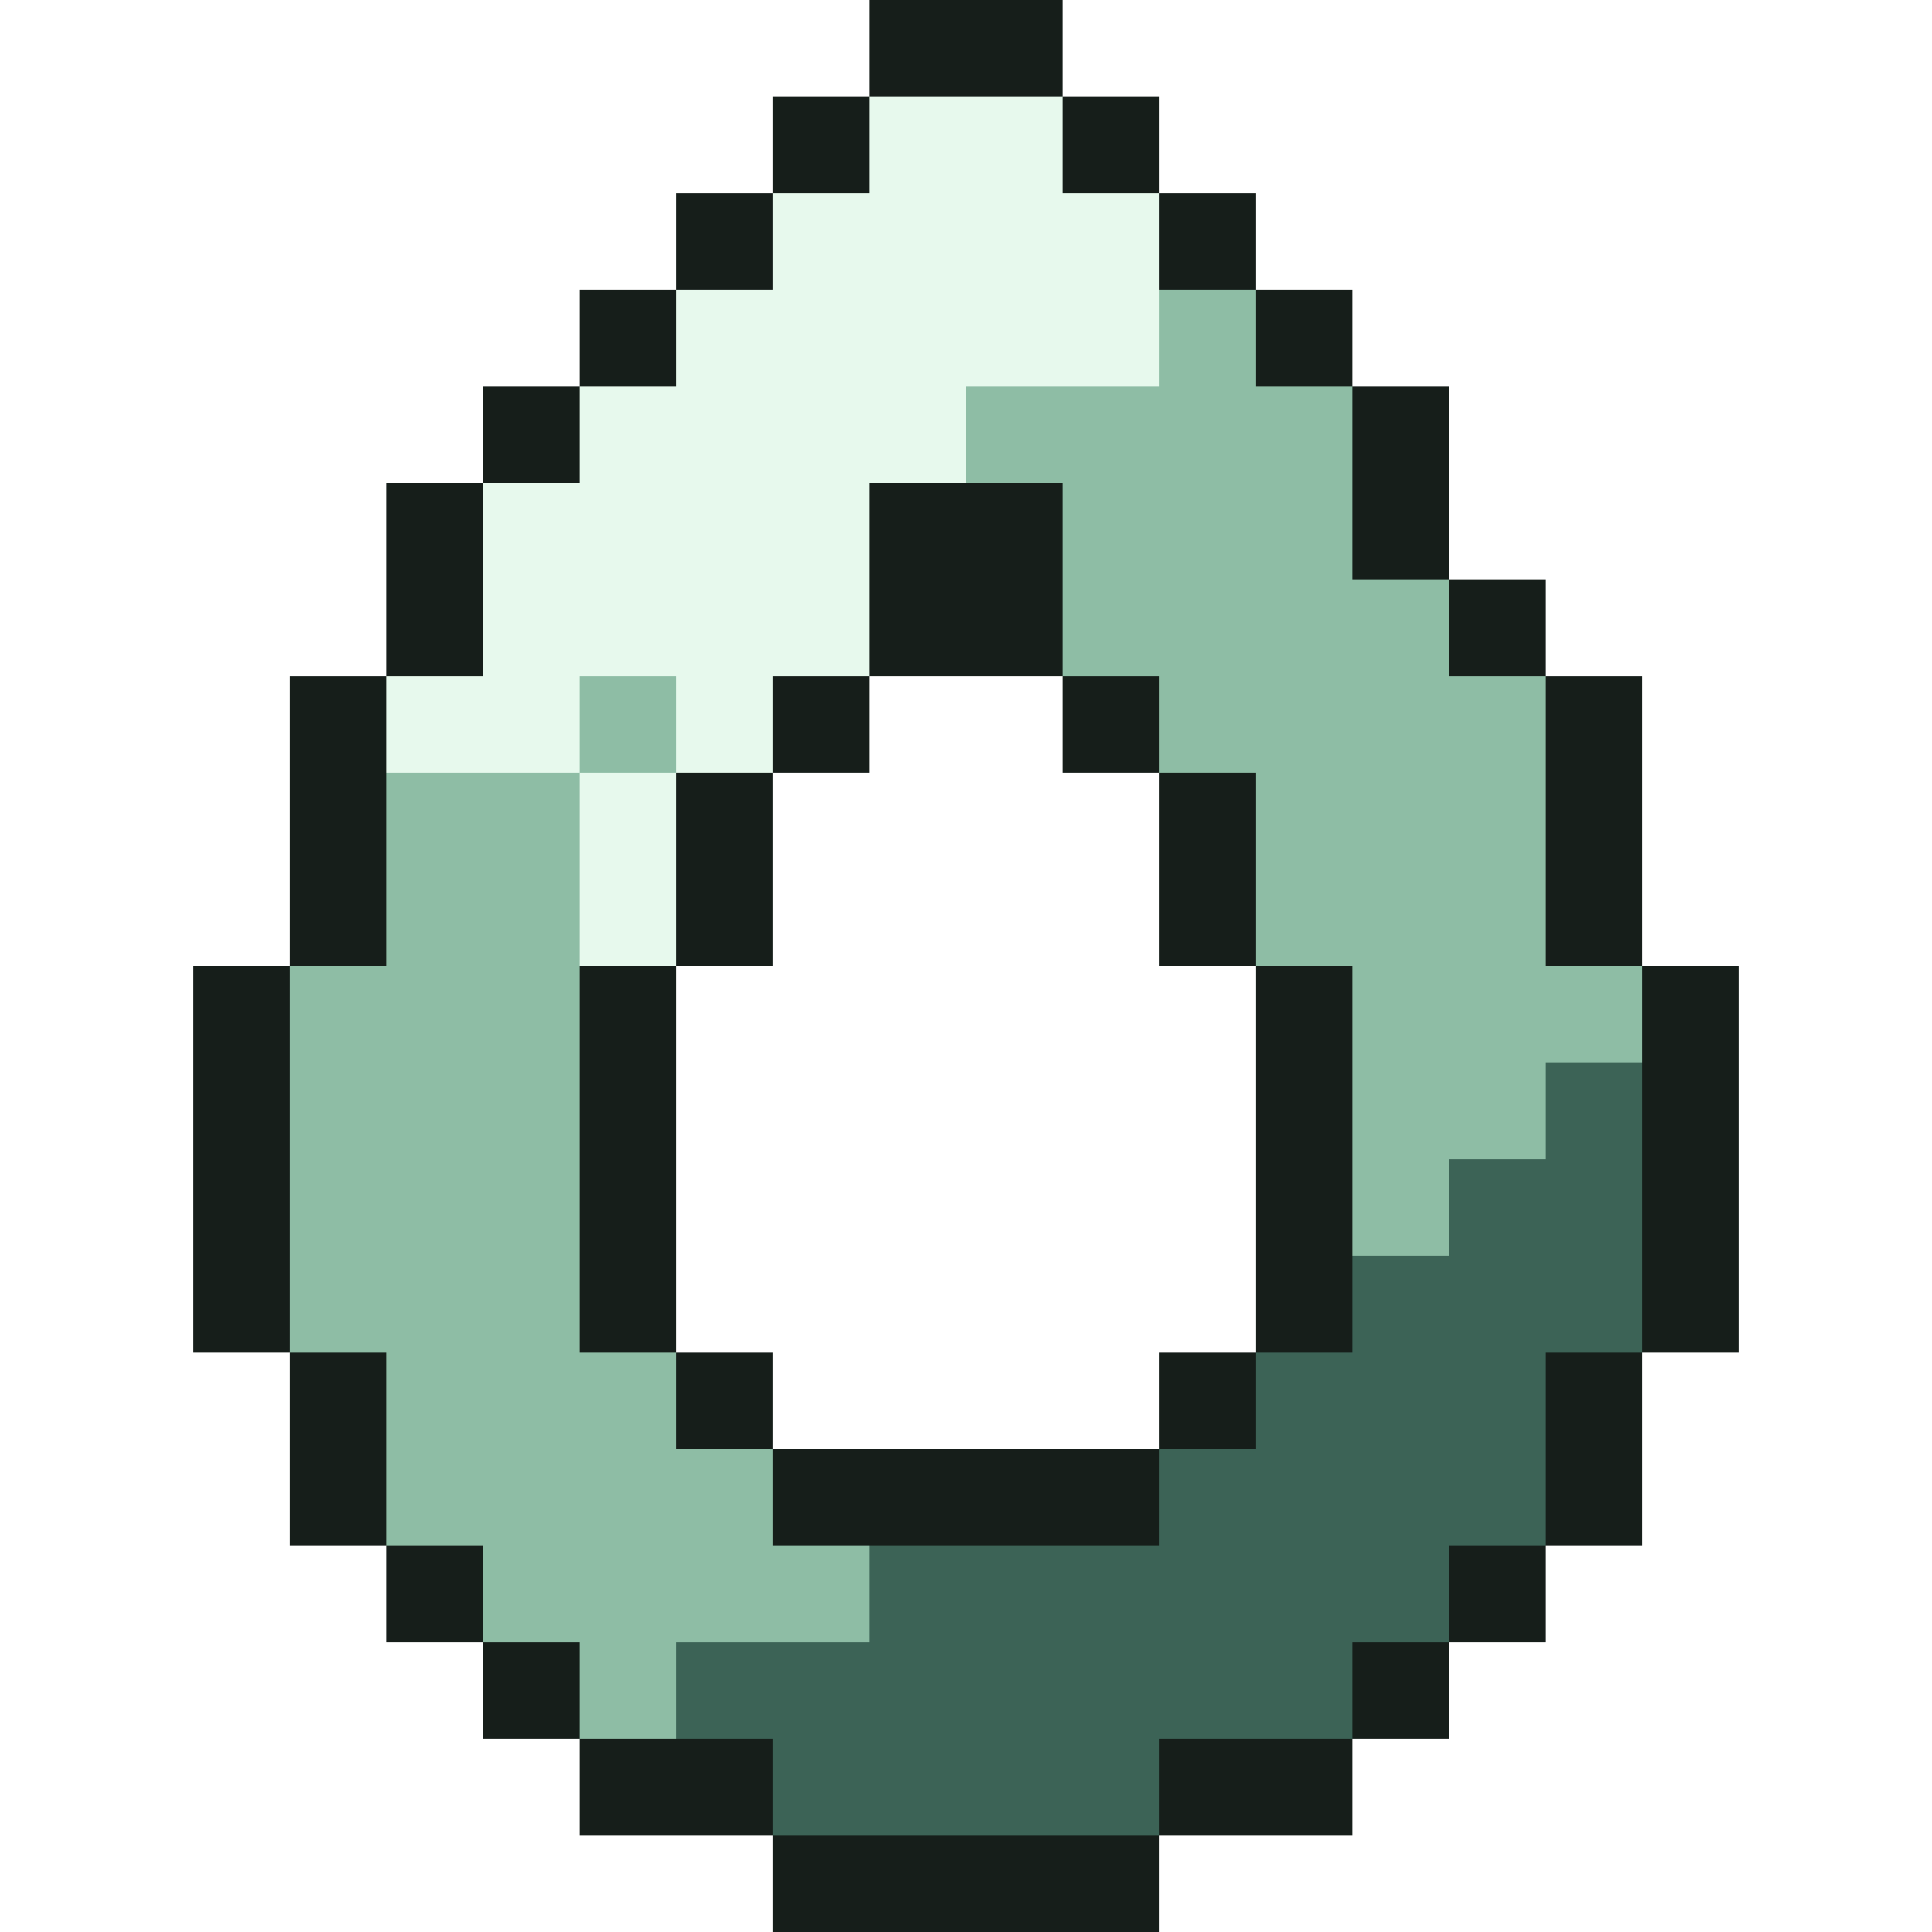
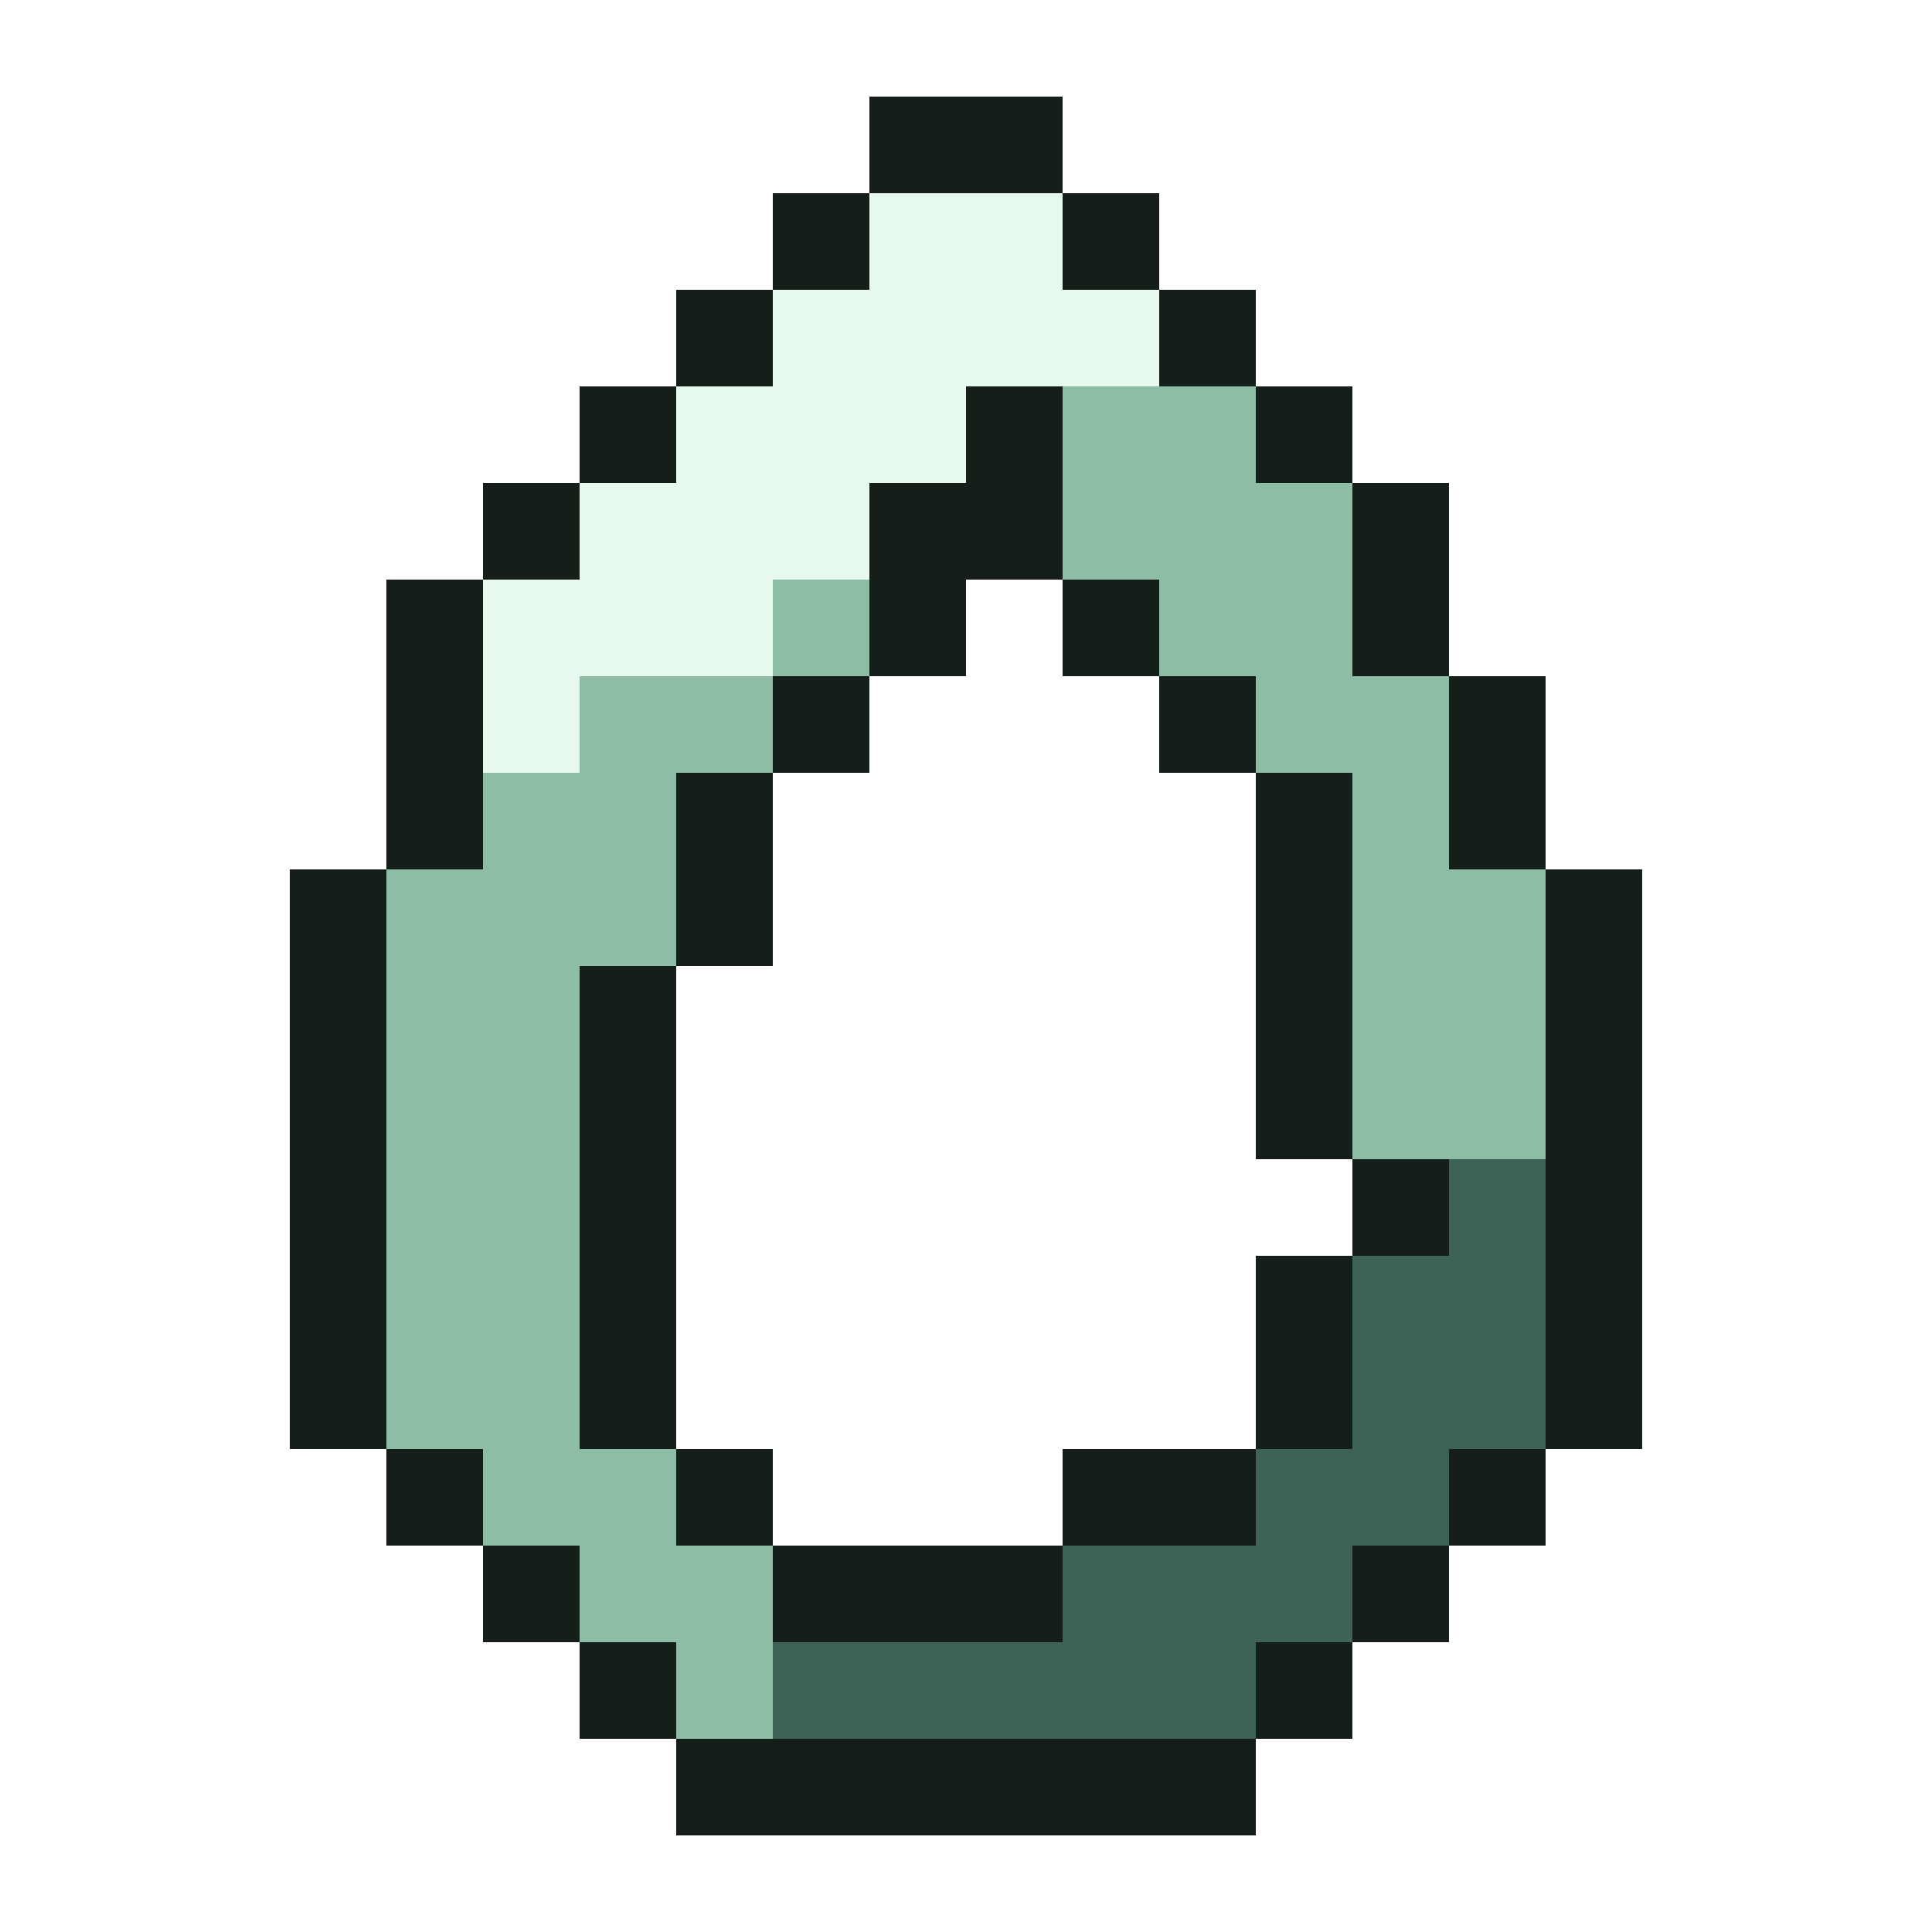
<svg xmlns="http://www.w3.org/2000/svg" viewBox="0 0 20 20" shape-rendering="crispEdges">
-   <path fill="#161e1a" d="M9 0h2v1h-2zM8 1h1v1h-1zM11 1h1v1h-1zM7 2h1v1h-1zM12 2h1v1h-1zM6 3h1v1h-1zM13 3h1v1h-1zM5 4h1v1h-1zM14 4h1v1h-1zM4 5h1v1h-1zM9 5h2v1h-2zM14 5h1v1h-1zM4 6h1v1h-1zM9 6h2v1h-2zM15 6h1v1h-1zM3 7h1v1h-1zM8 7h1v1h-1zM11 7h1v1h-1zM16 7h1v1h-1zM3 8h1v1h-1zM7 8h1v1h-1zM12 8h1v1h-1zM16 8h1v1h-1zM3 9h1v1h-1zM7 9h1v1h-1zM12 9h1v1h-1zM16 9h1v1h-1zM2 10h1v1h-1zM6 10h1v1h-1zM13 10h1v1h-1zM17 10h1v1h-1zM2 11h1v1h-1zM6 11h1v1h-1zM13 11h1v1h-1zM17 11h1v1h-1zM2 12h1v1h-1zM6 12h1v1h-1zM13 12h1v1h-1zM17 12h1v1h-1zM2 13h1v1h-1zM6 13h1v1h-1zM13 13h1v1h-1zM17 13h1v1h-1zM3 14h1v1h-1zM7 14h1v1h-1zM12 14h1v1h-1zM16 14h1v1h-1zM3 15h1v1h-1zM8 15h4v1h-4zM16 15h1v1h-1zM4 16h1v1h-1zM15 16h1v1h-1zM5 17h1v1h-1zM14 17h1v1h-1zM6 18h2v1h-2zM12 18h2v1h-2zM8 19h4v1h-4z" />
-   <path fill="#e7f9ed" d="M9 1h2v1h-2zM8 2h4v1h-4zM7 3h5v1h-5zM6 4h4v1h-4zM5 5h4v1h-4zM5 6h4v1h-4zM4 7h2v1h-2zM7 7h1v1h-1zM6 8h1v1h-1zM6 9h1v1h-1z" />
-   <path fill="#8ebda5" d="M12 3h1v1h-1zM10 4h4v1h-4zM11 5h3v1h-3zM11 6h4v1h-4zM6 7h1v1h-1zM12 7h4v1h-4zM4 8h2v1h-2zM13 8h3v1h-3zM4 9h2v1h-2zM13 9h3v1h-3zM3 10h3v1h-3zM14 10h3v1h-3zM3 11h3v1h-3zM14 11h2v1h-2zM3 12h3v1h-3zM14 12h1v1h-1zM3 13h3v1h-3zM4 14h3v1h-3zM4 15h4v1h-4zM5 16h4v1h-4zM6 17h1v1h-1z" />
-   <path fill="#3c6356" d="M16 11h1v1h-1zM15 12h2v1h-2zM14 13h3v1h-3zM13 14h3v1h-3zM12 15h4v1h-4zM9 16h6v1h-6zM7 17h7v1h-7zM8 18h4v1h-4z" />
+   <path fill="#161e1a" d="M9 1h2v1h-2zM8 2h1v1h-1zM11 2h1v1h-1zM7 3h1v1h-1zM12 3h1v1h-1zM6 4h1v1h-1zM10 4h1v1h-1zM13 4h1v1h-1zM5 5h1v1h-1zM9 5h2v1h-2zM14 5h1v1h-1zM4 6h1v1h-1zM9 6h1v1h-1zM11 6h1v1h-1zM14 6h1v1h-1zM4 7h1v1h-1zM8 7h1v1h-1zM12 7h1v1h-1zM15 7h1v1h-1zM4 8h1v1h-1zM7 8h1v1h-1zM13 8h1v1h-1zM15 8h1v1h-1zM3 9h1v1h-1zM7 9h1v1h-1zM13 9h1v1h-1zM16 9h1v1h-1zM3 10h1v1h-1zM6 10h1v1h-1zM13 10h1v1h-1zM16 10h1v1h-1zM3 11h1v1h-1zM6 11h1v1h-1zM13 11h1v1h-1zM16 11h1v1h-1zM3 12h1v1h-1zM6 12h1v1h-1zM14 12h1v1h-1zM16 12h1v1h-1zM3 13h1v1h-1zM6 13h1v1h-1zM13 13h1v1h-1zM16 13h1v1h-1zM3 14h1v1h-1zM6 14h1v1h-1zM13 14h1v1h-1zM16 14h1v1h-1zM4 15h1v1h-1zM7 15h1v1h-1zM11 15h2v1h-2zM15 15h1v1h-1zM5 16h1v1h-1zM8 16h3v1h-3zM14 16h1v1h-1zM6 17h1v1h-1zM13 17h1v1h-1zM7 18h6v1h-6z" />
+   <path fill="#e7f9ed" d="M9 2h2v1h-2zM8 3h4v1h-4zM7 4h3v1h-3zM6 5h3v1h-3zM5 6h3v1h-3zM5 7h1v1h-1z" />
+   <path fill="#8ebda5" d="M11 4h2v1h-2zM11 5h3v1h-3zM8 6h1v1h-1zM12 6h2v1h-2zM6 7h2v1h-2zM13 7h2v1h-2zM5 8h2v1h-2zM14 8h1v1h-1zM4 9h3v1h-3zM14 9h2v1h-2zM4 10h2v1h-2zM14 10h2v1h-2zM4 11h2v1h-2zM14 11h2v1h-2zM4 12h2v1h-2zM4 13h2v1h-2zM4 14h2v1h-2zM5 15h2v1h-2zM6 16h2v1h-2zM7 17h1v1h-1z" />
+   <path fill="#3c6356" d="M15 12h1v1h-1zM14 13h2v1h-2zM14 14h2v1h-2zM13 15h2v1h-2zM11 16h3v1h-3zM8 17h5v1h-5z" />
</svg>
